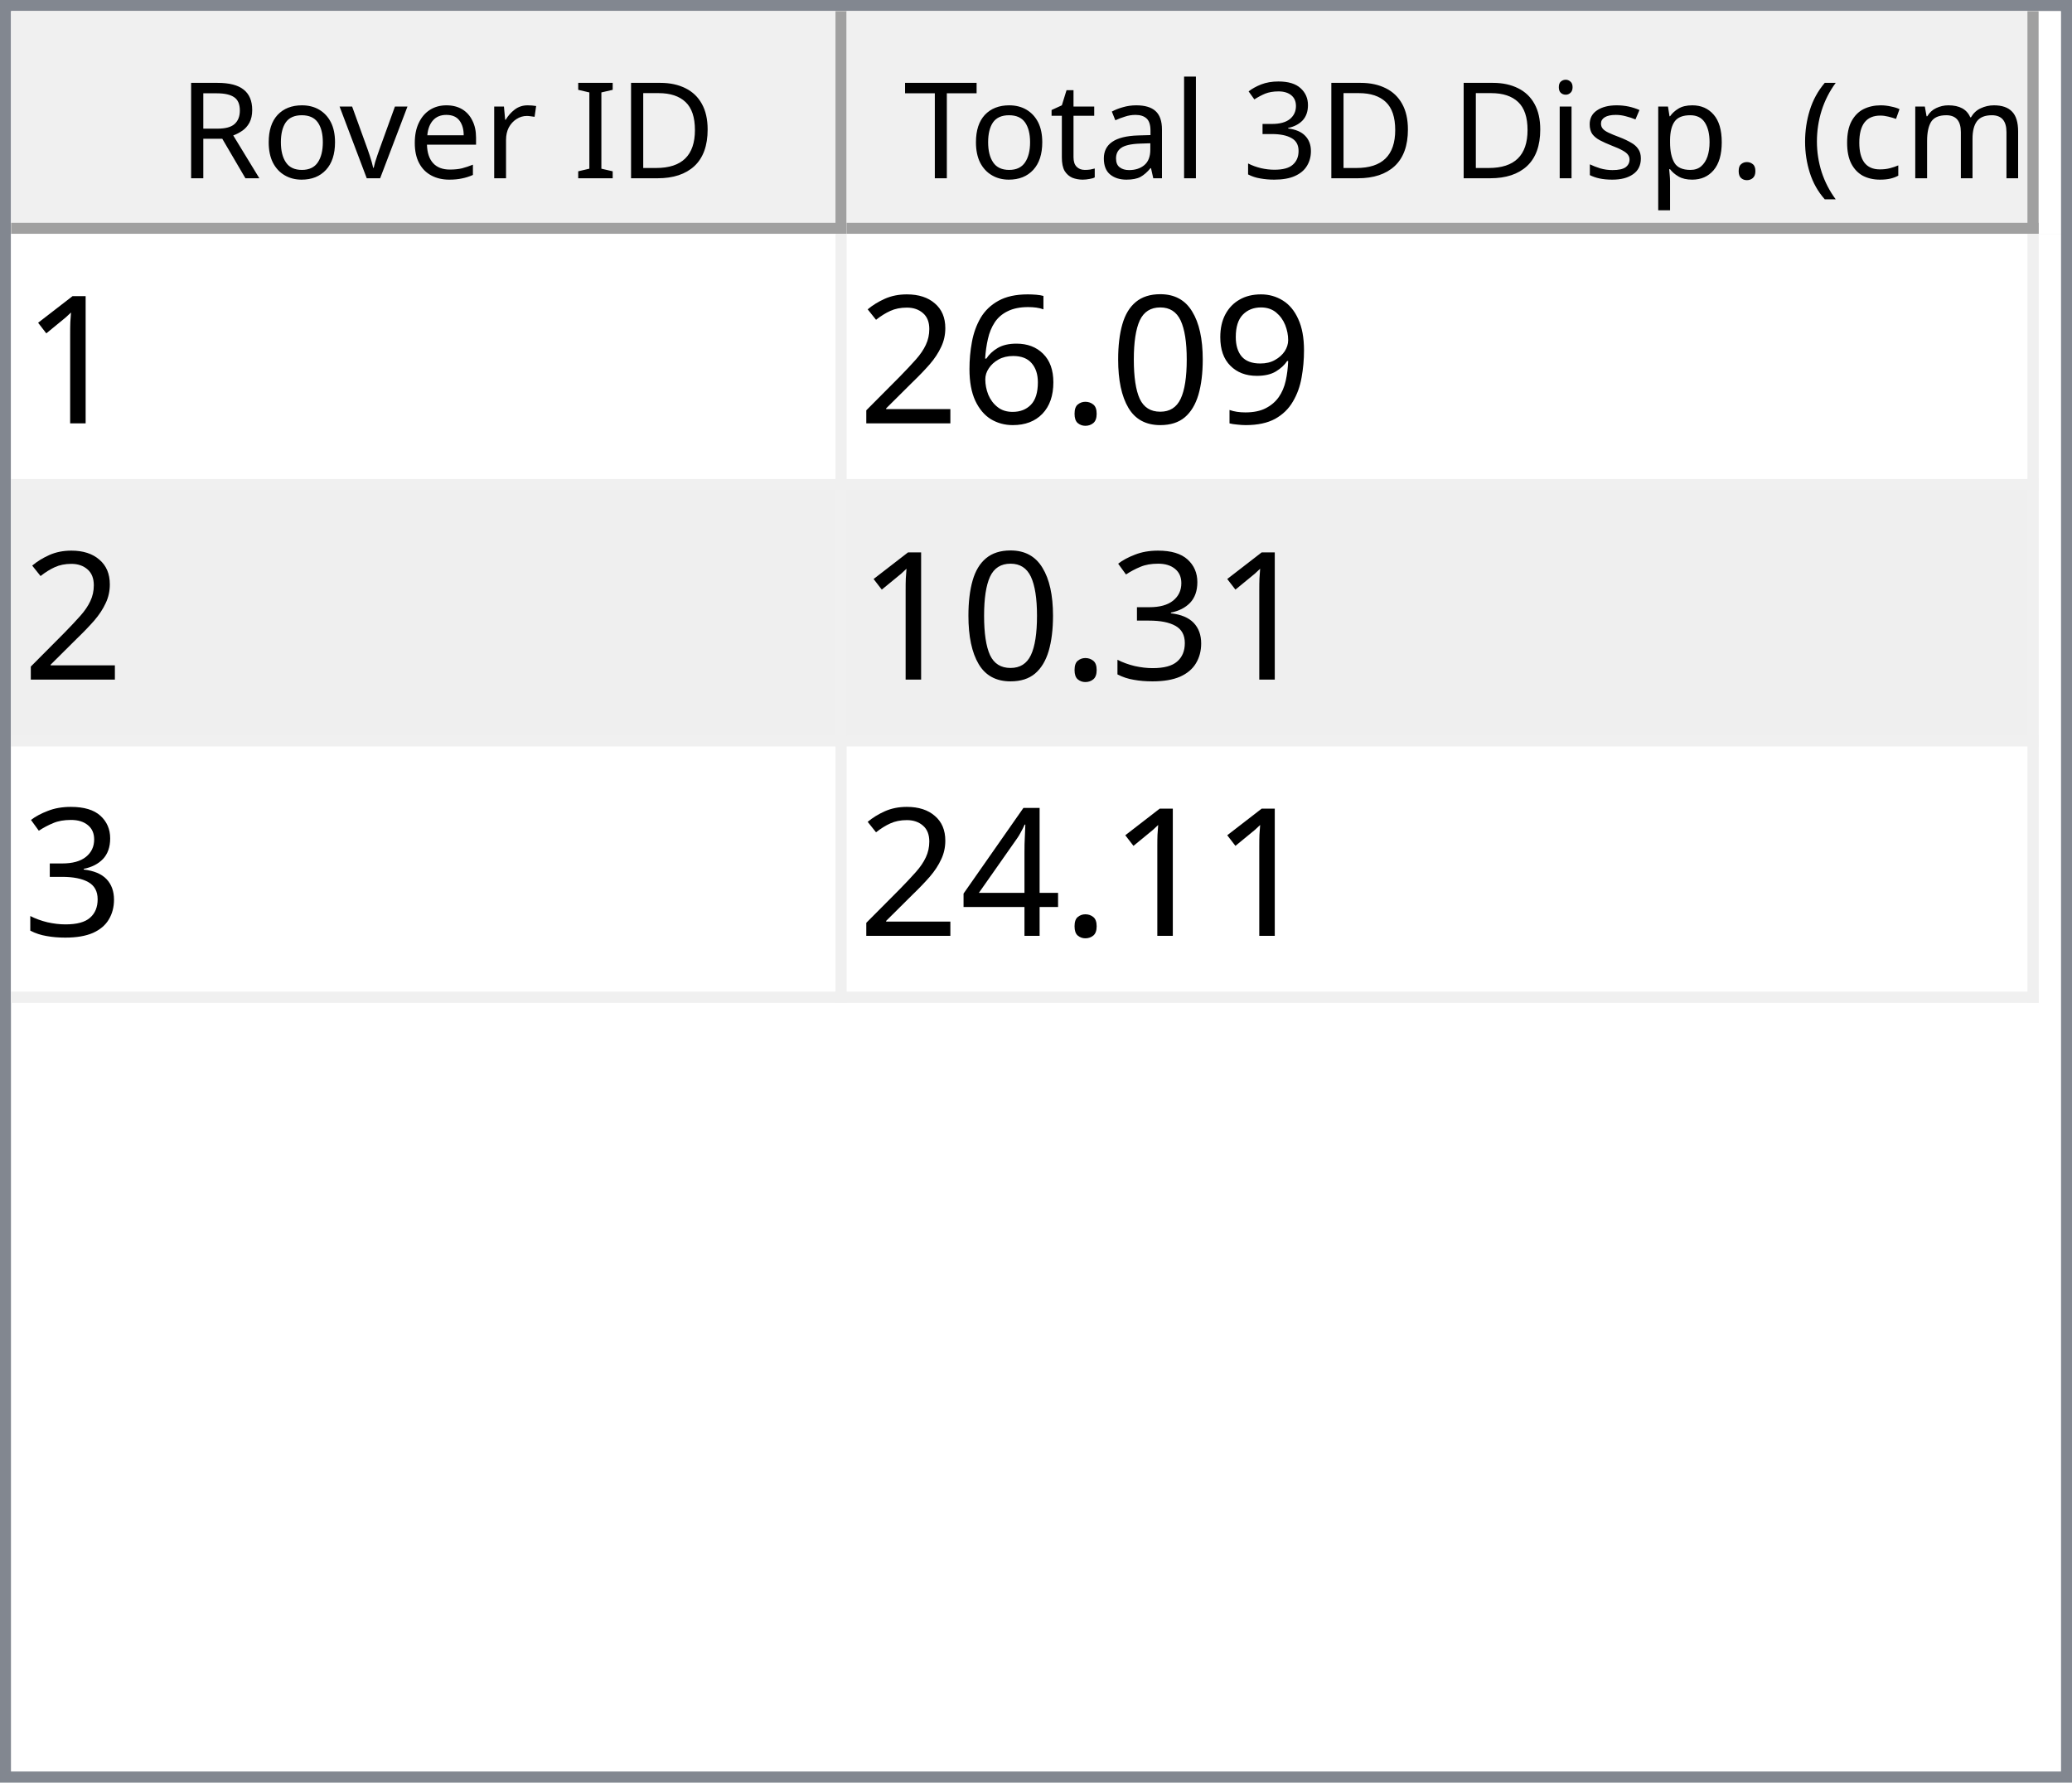
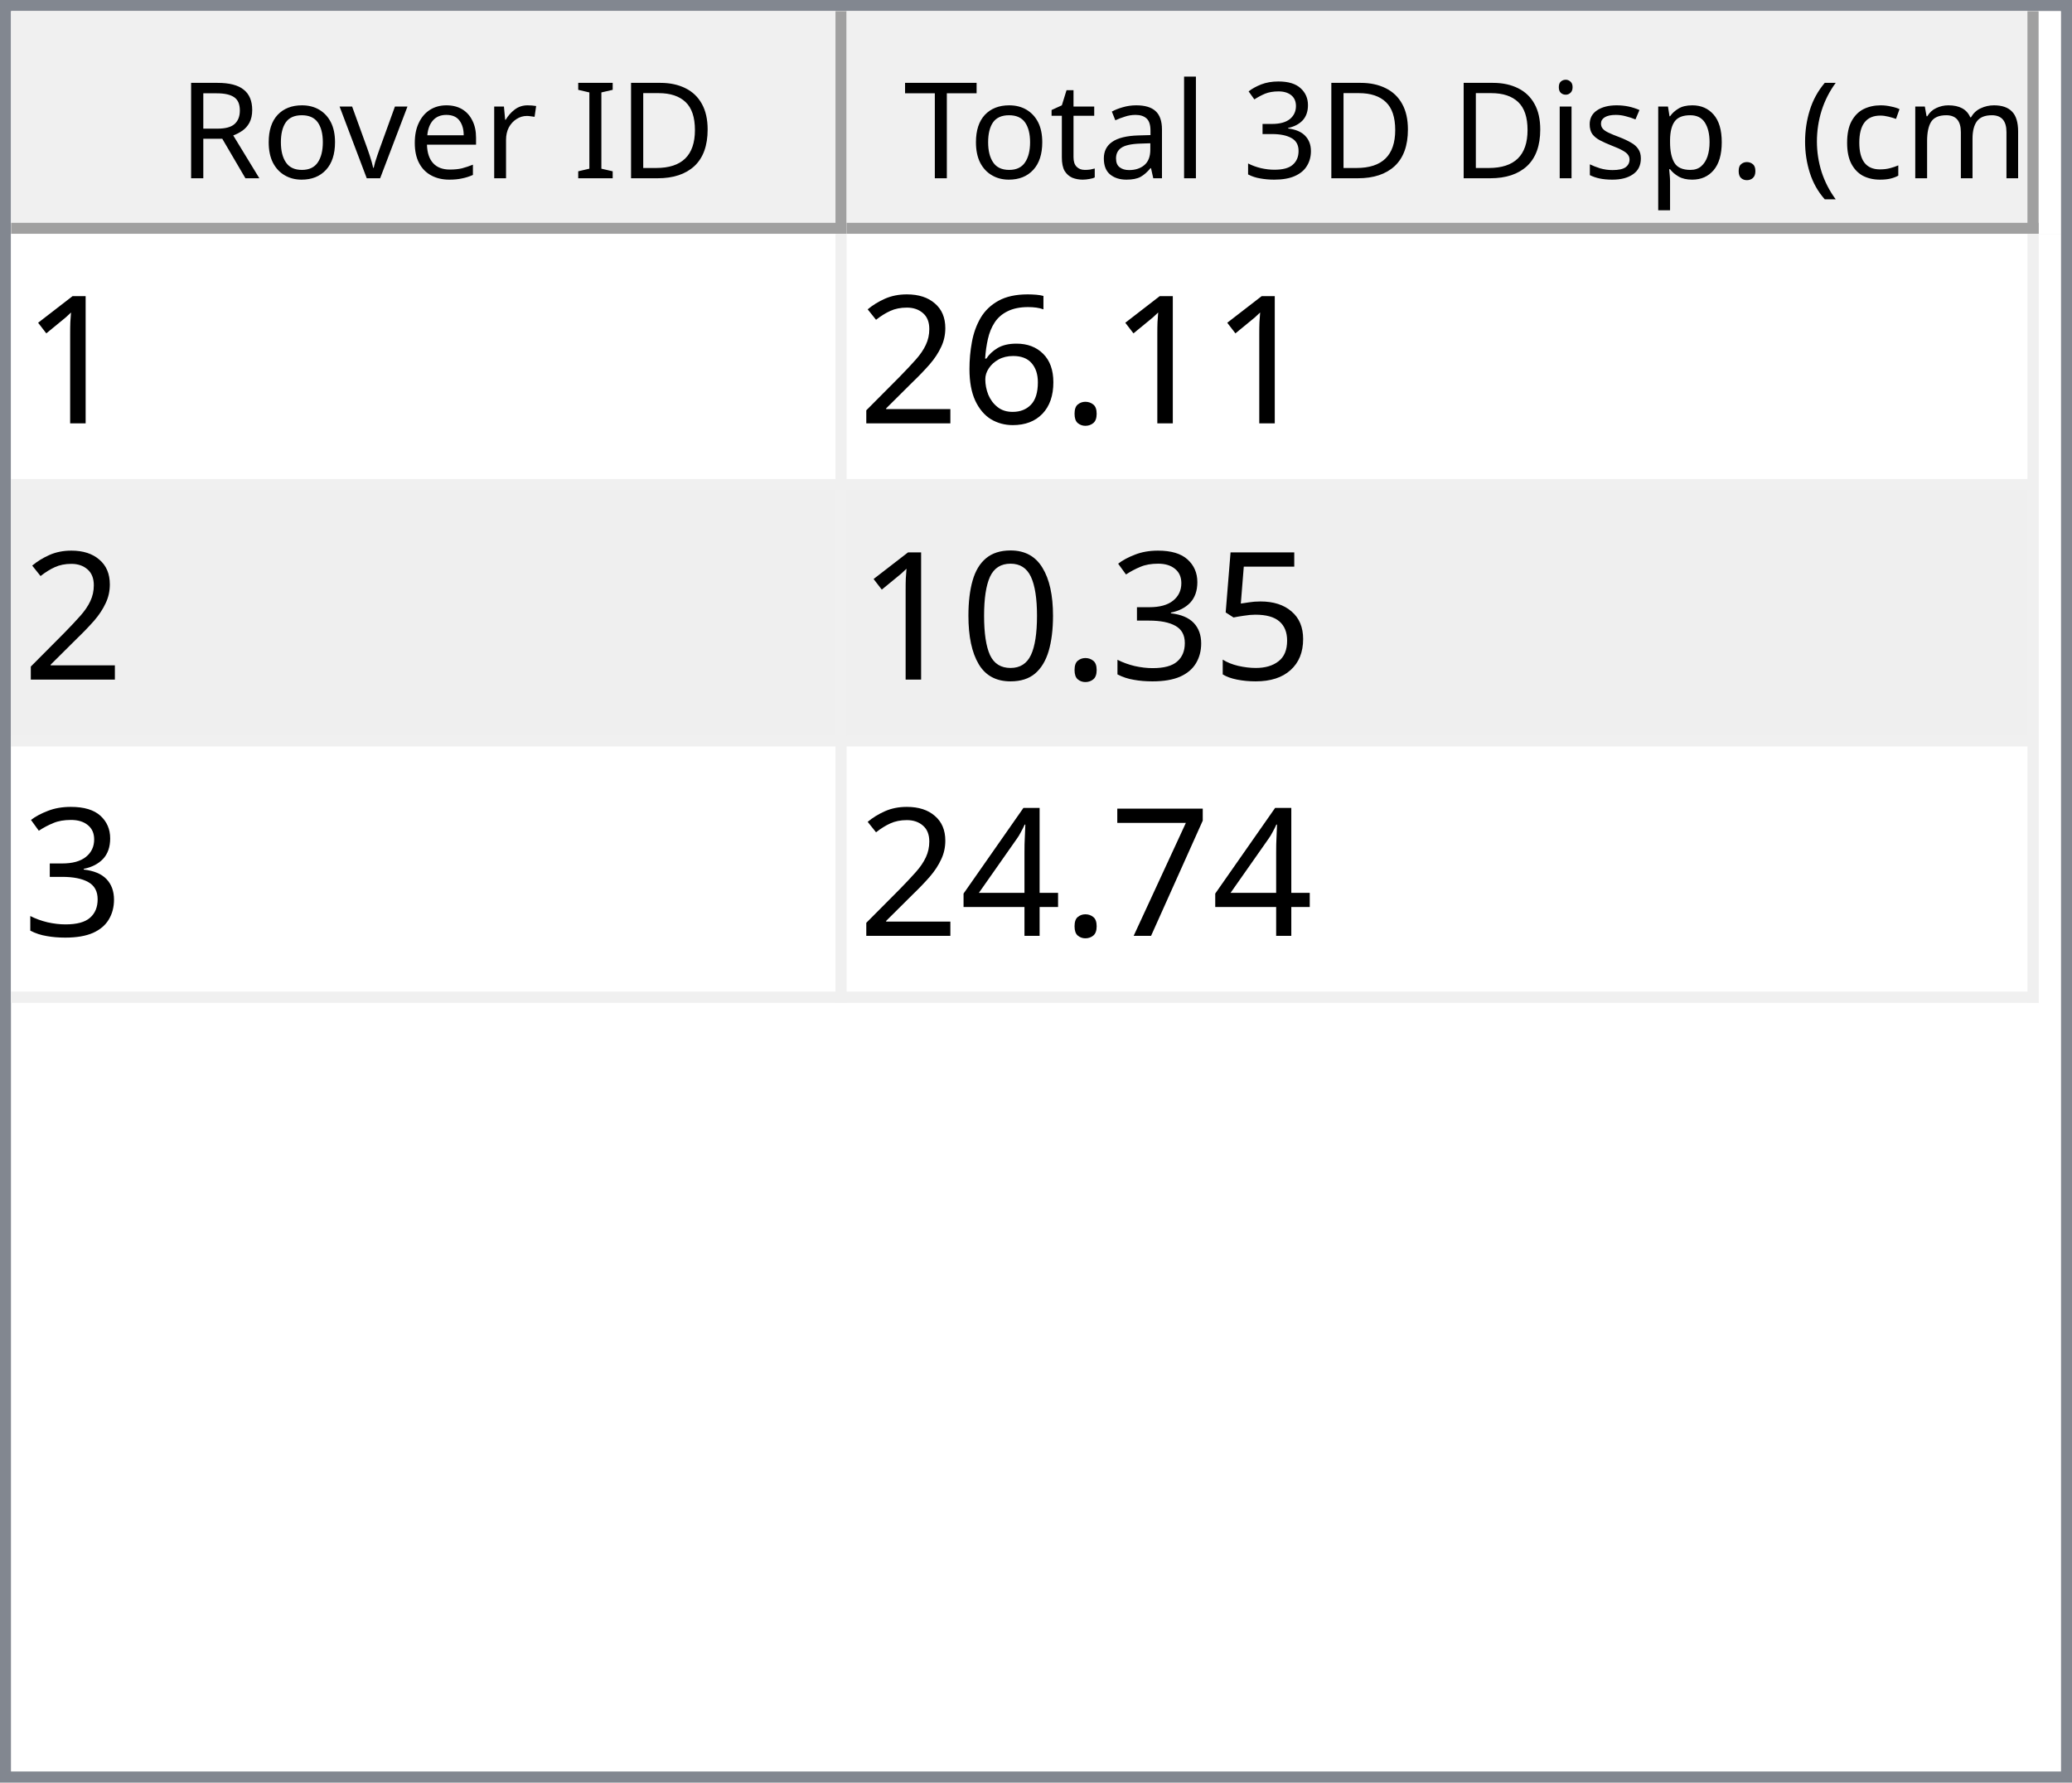
<svg xmlns="http://www.w3.org/2000/svg" style="fill-opacity:1; color-rendering:auto; color-interpolation:auto; text-rendering:auto; stroke:black; stroke-linecap:square; stroke-miterlimit:10; shape-rendering:auto; stroke-opacity:1; fill:black; stroke-dasharray:none; font-weight:normal; stroke-width:1; font-family:'Dialog'; font-style:normal; stroke-linejoin:miter; font-size:12px; stroke-dashoffset:0; image-rendering:auto;" width="186" height="160">
  <defs id="genericDefs" />
  <g>
    <defs id="defs1">
      <clipPath clipPathUnits="userSpaceOnUse" id="clipPath1">
        <path d="M0 0 L186 0 L186 160 L0 160 L0 0 Z" />
      </clipPath>
      <clipPath clipPathUnits="userSpaceOnUse" id="clipPath2">
        <path d="M0 0 L0 160 L186 160 L186 0 Z" />
      </clipPath>
      <clipPath clipPathUnits="userSpaceOnUse" id="clipPath3">
        <path d="M0 0 L0 20 L184 20 L184 0 Z" />
      </clipPath>
      <clipPath clipPathUnits="userSpaceOnUse" id="clipPath4">
        <path d="M0 0 L0 20 L75 20 L75 0 Z" />
      </clipPath>
      <clipPath clipPathUnits="userSpaceOnUse" id="clipPath5">
        <path d="M1 1 L1 19 L74 19 L74 1 Z" />
      </clipPath>
      <clipPath clipPathUnits="userSpaceOnUse" id="clipPath6">
        <path d="M0 0 L0 18 L73 18 L73 0 Z" />
      </clipPath>
      <clipPath clipPathUnits="userSpaceOnUse" id="clipPath7">
        <path d="M-0.5 -0.5 L-0.5 19.5 L74.5 19.5 L74.5 -0.5 Z" />
      </clipPath>
      <clipPath clipPathUnits="userSpaceOnUse" id="clipPath8">
        <path d="M0 0 L0 20 L107 20 L107 0 Z" />
      </clipPath>
      <clipPath clipPathUnits="userSpaceOnUse" id="clipPath9">
        <path d="M1 1 L1 19 L106 19 L106 1 Z" />
      </clipPath>
      <clipPath clipPathUnits="userSpaceOnUse" id="clipPath10">
        <path d="M0 0 L0 18 L105 18 L105 0 Z" />
      </clipPath>
      <clipPath clipPathUnits="userSpaceOnUse" id="clipPath11">
        <path d="M-0.5 -0.5 L-0.5 19.5 L106.5 19.5 L106.5 -0.5 Z" />
      </clipPath>
      <clipPath clipPathUnits="userSpaceOnUse" id="clipPath12">
        <path d="M0 0 L0 138 L184 138 L184 0 Z" />
      </clipPath>
      <clipPath clipPathUnits="userSpaceOnUse" id="clipPath13">
        <path d="M0 0 L0 69 L182 69 L182 0 Z" />
      </clipPath>
      <clipPath clipPathUnits="userSpaceOnUse" id="clipPath14">
        <path d="M-0.5 -0.5 L-0.5 68.5 L181.5 68.5 L181.5 -0.5 Z" />
      </clipPath>
      <clipPath clipPathUnits="userSpaceOnUse" id="clipPath15">
        <path d="M0 0 L0 22 L74 22 L74 0 Z" />
      </clipPath>
      <clipPath clipPathUnits="userSpaceOnUse" id="clipPath16">
        <path d="M0 0 L0 22 L106 22 L106 0 Z" />
      </clipPath>
      <font horiz-adv-x="64.551" id="font1">
        <font-face ascent="107.91" descent="25.098" units-per-em="100" style="font-style:normal; font-family:Segoe UI; font-weight:normal;" />
        <missing-glyph horiz-adv-x="64.551" d="M8.109 0 L8.109 68.266 L56.453 68.266 L56.453 0 L8.109 0 ZM15.328 7.234 L49.219 7.234 L49.219 61.031 L15.328 61.031 L15.328 7.234 Z" />
        <glyph unicode="D" horiz-adv-x="70.117" d="M9.188 0 L9.188 70.016 L28.516 70.016 Q65.531 70.016 65.531 35.891 Q65.531 19.672 55.25 9.836 Q44.969 0 27.734 0 L9.188 0 ZM17.391 62.594 L17.391 7.422 L27.828 7.422 Q41.609 7.422 49.273 14.797 Q56.938 22.172 56.938 35.688 Q56.938 62.594 28.328 62.594 L17.391 62.594 Z" />
        <glyph unicode="I" horiz-adv-x="26.611" d="M17.391 0 L9.188 0 L9.188 70.016 L17.391 70.016 L17.391 0 Z" />
        <glyph unicode=" " horiz-adv-x="27.393" d="" />
        <glyph unicode="r" horiz-adv-x="34.766" d="M34.188 41.891 Q32.078 43.5 28.125 43.5 Q23 43.5 19.555 38.672 Q16.109 33.844 16.109 25.484 L16.109 0 L8.109 0 L8.109 50 L16.109 50 L16.109 39.703 L16.312 39.703 Q18.016 44.969 21.531 47.922 Q25.047 50.875 29.391 50.875 Q32.516 50.875 34.188 50.203 L34.188 41.891 Z" />
        <glyph unicode="e" horiz-adv-x="52.295" d="M48.297 23 L12.984 23 Q13.188 14.656 17.484 10.109 Q21.781 5.562 29.297 5.562 Q37.75 5.562 44.828 11.141 L44.828 3.609 Q38.234 -1.172 27.391 -1.172 Q16.797 -1.172 10.742 5.641 Q4.688 12.453 4.688 24.812 Q4.688 36.469 11.305 43.82 Q17.922 51.172 27.734 51.172 Q37.547 51.172 42.922 44.828 Q48.297 38.484 48.297 27.203 L48.297 23 ZM40.094 29.781 Q40.047 36.719 36.75 40.578 Q33.453 44.438 27.594 44.438 Q21.922 44.438 17.969 40.383 Q14.016 36.328 13.094 29.781 L40.094 29.781 Z" />
        <glyph unicode="v" horiz-adv-x="47.9" d="M47.406 50 L27.484 0 L19.625 0 L0.688 50 L9.469 50 L22.172 13.672 Q23.578 9.672 23.922 6.688 L24.125 6.688 Q24.609 10.453 25.688 13.484 L38.969 50 L47.406 50 Z" />
        <glyph unicode="o" horiz-adv-x="58.594" d="M29 -1.172 Q17.922 -1.172 11.305 5.836 Q4.688 12.844 4.688 24.422 Q4.688 37.016 11.57 44.094 Q18.453 51.172 30.172 51.172 Q41.359 51.172 47.633 44.289 Q53.906 37.406 53.906 25.203 Q53.906 13.234 47.141 6.031 Q40.375 -1.172 29 -1.172 ZM29.594 44.438 Q21.875 44.438 17.383 39.188 Q12.891 33.938 12.891 24.703 Q12.891 15.828 17.43 10.695 Q21.969 5.562 29.594 5.562 Q37.359 5.562 41.531 10.594 Q45.703 15.625 45.703 24.906 Q45.703 34.281 41.531 39.359 Q37.359 44.438 29.594 44.438 Z" />
        <glyph unicode="R" horiz-adv-x="59.814" d="M59.375 0 L49.609 0 L37.891 19.625 Q36.281 22.359 34.766 24.289 Q33.25 26.219 31.664 27.438 Q30.078 28.656 28.25 29.219 Q26.422 29.781 24.125 29.781 L17.391 29.781 L17.391 0 L9.188 0 L9.188 70.016 L30.078 70.016 Q34.672 70.016 38.555 68.867 Q42.438 67.719 45.289 65.375 Q48.141 63.031 49.758 59.547 Q51.375 56.062 51.375 51.375 Q51.375 47.703 50.273 44.656 Q49.172 41.609 47.148 39.211 Q45.125 36.812 42.266 35.133 Q39.406 33.453 35.844 32.516 L35.844 32.328 Q37.594 31.547 38.891 30.547 Q40.188 29.547 41.359 28.18 Q42.531 26.812 43.68 25.078 Q44.828 23.344 46.234 21.047 L59.375 0 ZM17.391 62.594 L17.391 37.203 L28.516 37.203 Q31.594 37.203 34.203 38.133 Q36.812 39.062 38.719 40.797 Q40.625 42.531 41.703 45.047 Q42.781 47.562 42.781 50.688 Q42.781 56.297 39.141 59.445 Q35.5 62.594 28.609 62.594 L17.391 62.594 Z" />
        <glyph unicode=")" horiz-adv-x="30.176" d="M8.297 -15.922 L1.172 -15.922 Q16.406 2.344 16.406 26.812 Q16.406 51.469 1.078 70.016 L8.297 70.016 Q23.531 52.156 23.531 26.703 Q23.531 1.375 8.297 -15.922 Z" />
        <glyph unicode="m" horiz-adv-x="86.133" d="M79.109 0 L71.094 0 L71.094 28.719 Q71.094 37.016 68.531 40.727 Q65.969 44.438 59.906 44.438 Q54.781 44.438 51.195 39.75 Q47.609 35.062 47.609 28.516 L47.609 0 L39.594 0 L39.594 29.688 Q39.594 44.438 28.219 44.438 Q22.953 44.438 19.531 40.016 Q16.109 35.594 16.109 28.516 L16.109 0 L8.109 0 L8.109 50 L16.109 50 L16.109 42.094 L16.312 42.094 Q21.625 51.172 31.844 51.172 Q36.969 51.172 40.773 48.312 Q44.578 45.453 46 40.828 Q51.562 51.172 62.594 51.172 Q79.109 51.172 79.109 30.812 L79.109 0 Z" />
        <glyph unicode="c" horiz-adv-x="46.191" d="M42.188 2.297 Q36.422 -1.172 28.516 -1.172 Q17.828 -1.172 11.258 5.789 Q4.688 12.75 4.688 23.828 Q4.688 36.188 11.766 43.68 Q18.844 51.172 30.672 51.172 Q37.25 51.172 42.281 48.734 L42.281 40.531 Q36.719 44.438 30.375 44.438 Q22.703 44.438 17.797 38.945 Q12.891 33.453 12.891 24.516 Q12.891 15.719 17.508 10.641 Q22.125 5.562 29.891 5.562 Q36.422 5.562 42.188 9.906 L42.188 2.297 Z" />
        <glyph unicode="(" horiz-adv-x="30.176" d="M29.109 -15.922 L21.969 -15.922 Q6.844 1.375 6.844 26.703 Q6.844 52.156 21.969 70.016 L29.203 70.016 Q13.875 51.469 13.875 26.812 Q13.875 2.344 29.109 -15.922 Z" />
        <glyph unicode="." horiz-adv-x="21.68" d="M10.891 -1.078 Q8.641 -1.078 7.055 0.539 Q5.469 2.156 5.469 4.391 Q5.469 6.641 7.055 8.273 Q8.641 9.906 10.891 9.906 Q13.188 9.906 14.797 8.273 Q16.406 6.641 16.406 4.391 Q16.406 2.156 14.797 0.539 Q13.188 -1.078 10.891 -1.078 Z" />
        <glyph unicode="p" horiz-adv-x="58.789" d="M16.312 7.234 L16.109 7.234 L16.109 -23 L8.109 -23 L8.109 50 L16.109 50 L16.109 41.219 L16.312 41.219 Q22.219 51.172 33.594 51.172 Q43.266 51.172 48.688 44.461 Q54.109 37.75 54.109 26.469 Q54.109 13.922 48 6.375 Q41.891 -1.172 31.297 -1.172 Q21.578 -1.172 16.312 7.234 ZM16.109 27.391 L16.109 20.406 Q16.109 14.203 20.141 9.883 Q24.172 5.562 30.375 5.562 Q37.641 5.562 41.773 11.133 Q45.906 16.703 45.906 26.609 Q45.906 34.969 42.047 39.703 Q38.188 44.438 31.594 44.438 Q24.609 44.438 20.359 39.578 Q16.109 34.719 16.109 27.391 Z" />
        <glyph unicode="s" horiz-adv-x="42.432" d="M5.078 1.812 L5.078 10.406 Q11.625 5.562 19.484 5.562 Q30.031 5.562 30.031 12.594 Q30.031 14.594 29.125 15.992 Q28.219 17.391 26.68 18.461 Q25.141 19.531 23.07 20.383 Q21 21.234 18.609 22.172 Q15.281 23.484 12.766 24.828 Q10.25 26.172 8.57 27.859 Q6.891 29.547 6.031 31.695 Q5.172 33.844 5.172 36.719 Q5.172 40.234 6.789 42.945 Q8.406 45.656 11.086 47.484 Q13.766 49.312 17.211 50.242 Q20.656 51.172 24.312 51.172 Q30.812 51.172 35.938 48.922 L35.938 40.828 Q30.422 44.438 23.25 44.438 Q21 44.438 19.195 43.922 Q17.391 43.406 16.094 42.477 Q14.797 41.547 14.086 40.258 Q13.375 38.969 13.375 37.406 Q13.375 35.453 14.086 34.133 Q14.797 32.812 16.164 31.789 Q17.531 30.766 19.484 29.938 Q21.438 29.109 23.922 28.125 Q27.25 26.859 29.883 25.516 Q32.516 24.172 34.375 22.484 Q36.234 20.797 37.234 18.602 Q38.234 16.406 38.234 13.375 Q38.234 9.672 36.602 6.938 Q34.969 4.203 32.234 2.398 Q29.5 0.594 25.93 -0.289 Q22.359 -1.172 18.453 -1.172 Q10.75 -1.172 5.078 1.812 Z" />
        <glyph unicode="i" horiz-adv-x="24.219" d="M12.203 62.703 Q10.062 62.703 8.547 64.164 Q7.031 65.625 7.031 67.875 Q7.031 70.125 8.547 71.609 Q10.062 73.094 12.203 73.094 Q14.406 73.094 15.945 71.609 Q17.484 70.125 17.484 67.875 Q17.484 65.719 15.945 64.211 Q14.406 62.703 12.203 62.703 ZM16.109 0 L8.109 0 L8.109 50 L16.109 50 L16.109 0 Z" />
        <glyph unicode="3" horiz-adv-x="53.906" d="M46.531 19.828 Q46.531 15.094 44.75 11.211 Q42.969 7.328 39.719 4.57 Q36.469 1.812 31.93 0.297 Q27.391 -1.219 21.922 -1.219 Q11.922 -1.219 6 2.594 L6 11.188 Q13.094 5.609 22.219 5.609 Q25.875 5.609 28.828 6.539 Q31.781 7.469 33.906 9.227 Q36.031 10.984 37.18 13.477 Q38.328 15.969 38.328 19.094 Q38.328 32.812 18.797 32.812 L12.984 32.812 L12.984 39.594 L18.5 39.594 Q35.797 39.594 35.797 52.484 Q35.797 64.406 22.609 64.406 Q15.188 64.406 8.688 59.422 L8.688 67.188 Q15.375 71.188 24.609 71.188 Q29 71.188 32.57 69.969 Q36.141 68.75 38.68 66.555 Q41.219 64.359 42.609 61.281 Q44 58.203 44 54.5 Q44 40.672 30.031 36.719 L30.031 36.531 Q33.594 36.141 36.625 34.797 Q39.656 33.453 41.852 31.305 Q44.047 29.156 45.289 26.25 Q46.531 23.344 46.531 19.828 Z" />
        <glyph unicode="l" horiz-adv-x="24.219" d="M16.109 0 L8.109 0 L8.109 74.031 L16.109 74.031 L16.109 0 Z" />
        <glyph unicode="a" horiz-adv-x="50.879" d="M43.891 0 L35.891 0 L35.891 7.812 L35.688 7.812 Q30.469 -1.172 20.312 -1.172 Q12.844 -1.172 8.617 2.781 Q4.391 6.734 4.391 13.281 Q4.391 27.297 20.906 29.594 L35.891 31.688 Q35.891 44.438 25.594 44.438 Q16.547 44.438 9.281 38.281 L9.281 46.484 Q16.656 51.172 26.266 51.172 Q43.891 51.172 43.891 32.516 L43.891 0 ZM35.891 25.297 L23.828 23.641 Q18.266 22.859 15.43 20.875 Q12.594 18.891 12.594 13.875 Q12.594 10.203 15.211 7.883 Q17.828 5.562 22.172 5.562 Q28.125 5.562 32.008 9.742 Q35.891 13.922 35.891 20.312 L35.891 25.297 Z" />
        <glyph unicode="t" horiz-adv-x="33.887" d="M31.297 0.484 Q28.469 -1.078 23.828 -1.078 Q10.688 -1.078 10.688 13.578 L10.688 43.172 L2.094 43.172 L2.094 50 L10.688 50 L10.688 62.203 L18.703 64.797 L18.703 50 L31.297 50 L31.297 43.172 L18.703 43.172 L18.703 14.984 Q18.703 9.969 20.414 7.82 Q22.125 5.672 26.078 5.672 Q29.109 5.672 31.297 7.328 L31.297 0.484 Z" />
        <glyph unicode="T" horiz-adv-x="52.393" d="M50.594 62.594 L30.375 62.594 L30.375 0 L22.172 0 L22.172 62.594 L2 62.594 L2 70.016 L50.594 70.016 L50.594 62.594 Z" />
      </font>
      <font horiz-adv-x="75.0" id="font2">
        <font-face ascent="100.537" descent="21.973" units-per-em="100" style="font-style:normal; font-family:sans-serif; font-weight:normal;" />
        <missing-glyph horiz-adv-x="75.0" d="M12.5 0 L12.5 62.5 L62.5 62.5 L62.5 0 L12.5 0 ZM14.062 1.562 L60.938 1.562 L60.938 60.938 L14.062 60.938 L14.062 1.562 Z" />
        <glyph unicode="1" horiz-adv-x="55.615" d="M37.25 0 L28.469 0 L28.469 56 Q25.297 52.984 20.141 49.953 Q14.984 46.922 10.891 45.406 L10.891 53.906 Q18.266 57.375 23.781 62.305 Q29.297 67.234 31.594 71.875 L37.25 71.875 L37.25 0 Z" />
-         <glyph unicode="9" horiz-adv-x="55.615" d="M5.469 16.547 L13.922 17.328 Q14.984 11.375 18.016 8.688 Q21.047 6 25.781 6 Q29.828 6 32.883 7.859 Q35.938 9.719 37.891 12.82 Q39.844 15.922 41.164 21.195 Q42.484 26.469 42.484 31.938 Q42.484 32.516 42.438 33.688 Q39.797 29.5 35.234 26.883 Q30.672 24.266 25.344 24.266 Q16.453 24.266 10.305 30.711 Q4.156 37.156 4.156 47.703 Q4.156 58.594 10.578 65.234 Q17 71.875 26.656 71.875 Q33.641 71.875 39.43 68.117 Q45.219 64.359 48.219 57.398 Q51.219 50.438 51.219 37.25 Q51.219 23.531 48.242 15.406 Q45.266 7.281 39.383 3.031 Q33.5 -1.219 25.594 -1.219 Q17.188 -1.219 11.867 3.445 Q6.547 8.109 5.469 16.547 ZM41.453 48.141 Q41.453 55.719 37.43 60.156 Q33.406 64.594 27.734 64.594 Q21.875 64.594 17.531 59.812 Q13.188 55.031 13.188 47.406 Q13.188 40.578 17.312 36.305 Q21.438 32.031 27.484 32.031 Q33.594 32.031 37.523 36.305 Q41.453 40.578 41.453 48.141 Z" />
-         <glyph unicode="0" horiz-adv-x="55.615" d="M4.156 35.297 Q4.156 48 6.766 55.742 Q9.375 63.484 14.523 67.68 Q19.672 71.875 27.484 71.875 Q33.25 71.875 37.594 69.555 Q41.938 67.234 44.773 62.867 Q47.609 58.5 49.219 52.227 Q50.828 45.953 50.828 35.297 Q50.828 22.703 48.242 14.969 Q45.656 7.234 40.508 3.008 Q35.359 -1.219 27.484 -1.219 Q17.141 -1.219 11.234 6.203 Q4.156 15.141 4.156 35.297 ZM13.188 35.297 Q13.188 17.672 17.312 11.836 Q21.438 6 27.484 6 Q33.547 6 37.672 11.859 Q41.797 17.719 41.797 35.297 Q41.797 52.984 37.672 58.789 Q33.547 64.594 27.391 64.594 Q21.344 64.594 17.719 59.469 Q13.188 52.938 13.188 35.297 Z" />
        <glyph unicode="." horiz-adv-x="27.783" d="M9.078 0 L9.078 10.016 L19.094 10.016 L19.094 0 L9.078 0 Z" />
        <glyph unicode="6" horiz-adv-x="55.615" d="M49.75 54.047 L41.016 53.375 Q39.844 58.547 37.703 60.891 Q34.125 64.656 28.906 64.656 Q24.703 64.656 21.531 62.312 Q17.391 59.281 14.992 53.469 Q12.594 47.656 12.5 36.922 Q15.672 41.75 20.266 44.094 Q24.859 46.438 29.891 46.438 Q38.672 46.438 44.852 39.969 Q51.031 33.5 51.031 23.25 Q51.031 16.5 48.125 10.719 Q45.219 4.938 40.141 1.859 Q35.062 -1.219 28.609 -1.219 Q17.625 -1.219 10.695 6.859 Q3.766 14.938 3.766 33.5 Q3.766 54.25 11.422 63.672 Q18.109 71.875 29.438 71.875 Q37.891 71.875 43.289 67.141 Q48.688 62.406 49.75 54.047 ZM13.875 23.188 Q13.875 18.656 15.797 14.508 Q17.719 10.359 21.188 8.18 Q24.656 6 28.469 6 Q34.031 6 38.039 10.492 Q42.047 14.984 42.047 22.703 Q42.047 30.125 38.086 34.398 Q34.125 38.672 28.125 38.672 Q22.172 38.672 18.023 34.398 Q13.875 30.125 13.875 23.188 Z" />
        <glyph unicode="2" horiz-adv-x="55.615" d="M50.344 8.453 L50.344 0 L3.031 0 Q2.938 3.172 4.047 6.109 Q5.859 10.938 9.836 15.625 Q13.812 20.312 21.344 26.469 Q33.016 36.031 37.117 41.625 Q41.219 47.219 41.219 52.203 Q41.219 57.422 37.477 61.008 Q33.734 64.594 27.734 64.594 Q21.391 64.594 17.578 60.789 Q13.766 56.984 13.719 50.25 L4.688 51.172 Q5.609 61.281 11.664 66.578 Q17.719 71.875 27.938 71.875 Q38.234 71.875 44.242 66.164 Q50.25 60.453 50.25 52 Q50.25 47.703 48.492 43.555 Q46.734 39.406 42.656 34.812 Q38.578 30.219 29.109 22.219 Q21.188 15.578 18.945 13.211 Q16.703 10.844 15.234 8.453 L50.344 8.453 Z" />
+         <glyph unicode="5" horiz-adv-x="55.615" d="M4.156 18.75 L13.375 19.531 Q14.406 12.797 18.141 9.398 Q21.875 6 27.156 6 Q33.5 6 37.891 10.789 Q42.281 15.578 42.281 23.484 Q42.281 31 38.062 35.352 Q33.844 39.703 27 39.703 Q22.75 39.703 19.336 37.773 Q15.922 35.844 13.969 32.766 L5.719 33.844 L12.641 70.609 L48.25 70.609 L48.25 62.203 L19.672 62.203 L15.828 42.969 Q22.266 47.469 29.344 47.469 Q38.719 47.469 45.164 40.969 Q51.609 34.469 51.609 24.266 Q51.609 14.547 45.953 7.469 Q39.062 -1.219 27.156 -1.219 Q17.391 -1.219 11.211 4.25 Q5.031 9.719 4.156 18.75 Z" />
        <glyph unicode="3" horiz-adv-x="55.615" d="M4.203 18.891 L12.984 20.062 Q14.5 12.594 18.141 9.297 Q21.781 6 27 6 Q33.203 6 37.477 10.297 Q41.75 14.594 41.75 20.953 Q41.75 27 37.797 30.93 Q33.844 34.859 27.734 34.859 Q25.25 34.859 21.531 33.891 L22.516 41.609 Q23.391 41.5 23.922 41.5 Q29.547 41.5 34.039 44.43 Q38.531 47.359 38.531 53.469 Q38.531 58.297 35.258 61.477 Q31.984 64.656 26.812 64.656 Q21.688 64.656 18.266 61.43 Q14.844 58.203 13.875 51.766 L5.078 53.328 Q6.688 62.156 12.398 67.016 Q18.109 71.875 26.609 71.875 Q32.469 71.875 37.398 69.359 Q42.328 66.844 44.945 62.5 Q47.562 58.156 47.562 53.266 Q47.562 48.641 45.07 44.828 Q42.578 41.016 37.703 38.766 Q44.047 37.312 47.562 32.695 Q51.078 28.078 51.078 21.141 Q51.078 11.766 44.242 5.25 Q37.406 -1.266 26.953 -1.266 Q17.531 -1.266 11.305 4.352 Q5.078 9.969 4.203 18.891 Z" />
+         <glyph unicode="0" horiz-adv-x="55.615" d="M4.156 35.297 Q4.156 48 6.766 55.742 Q9.375 63.484 14.523 67.68 Q19.672 71.875 27.484 71.875 Q33.25 71.875 37.594 69.555 Q41.938 67.234 44.773 62.867 Q47.609 58.5 49.219 52.227 Q50.828 45.953 50.828 35.297 Q50.828 22.703 48.242 14.969 Q45.656 7.234 40.508 3.008 Q35.359 -1.219 27.484 -1.219 Q17.141 -1.219 11.234 6.203 Q4.156 15.141 4.156 35.297 ZM13.188 35.297 Q13.188 17.672 17.312 11.836 Q21.438 6 27.484 6 Q33.547 6 37.672 11.859 Q41.797 17.719 41.797 35.297 Q41.797 52.984 37.672 58.789 Q33.547 64.594 27.391 64.594 Q21.344 64.594 17.719 59.469 Q13.188 52.938 13.188 35.297 Z" />
+         <glyph unicode="7" horiz-adv-x="55.615" d="M4.734 62.203 L4.734 70.656 L51.078 70.656 L51.078 63.812 Q44.234 56.547 37.523 44.484 Q30.812 32.422 27.156 19.672 Q24.516 10.688 23.781 0 L14.75 0 Q14.891 8.453 18.062 20.414 Q21.234 32.375 27.172 43.484 Q33.109 54.594 39.797 62.203 L4.734 62.203 Z" />
        <glyph unicode="4" horiz-adv-x="55.615" d="M32.328 0 L32.328 17.141 L1.266 17.141 L1.266 25.203 L33.938 71.578 L41.109 71.578 L41.109 25.203 L50.781 25.203 L50.781 17.141 L41.109 17.141 L41.109 0 L32.328 0 ZM32.328 25.203 L32.328 57.469 L9.906 25.203 L32.328 25.203 Z" />
      </font>
    </defs>
    <g style="fill:white; stroke:white;">
      <rect x="0" y="0" width="186" style="clip-path:url(#clipPath1); stroke:none;" height="160" />
    </g>
    <g style="fill:white; text-rendering:optimizeSpeed; color-rendering:optimizeSpeed; image-rendering:optimizeSpeed; shape-rendering:crispEdges; stroke:white; color-interpolation:sRGB;">
      <rect x="0" width="186" height="160" y="0" style="stroke:none;" />
      <path style="stroke:none;" d="M0 160 L186 160 L186 0 L0 0 Z" />
    </g>
    <g style="fill:rgb(240,240,240); font-family:'Segoe UI'; stroke:rgb(240,240,240);">
      <rect x="0" y="0" width="186" style="clip-path:url(#clipPath2); stroke:none;" height="160" />
    </g>
    <g style="fill:rgb(130,135,144); font-family:'Segoe UI'; stroke:rgb(130,135,144);">
      <path d="M0 0 L186 0 L186 160 L0 160 L0 0 ZM1 1 L185 1 L185 159 L1 159 L1 1 Z" style="fill-rule:evenodd; clip-path:url(#clipPath2); stroke:none;" />
    </g>
    <g style="fill:white; font-family:'Segoe UI'; stroke:white;" transform="translate(1,1)">
      <rect x="0" y="0" width="184" style="clip-path:url(#clipPath3); stroke:none;" height="20" />
    </g>
    <g style="fill:rgb(240,240,240); font-family:'Segoe UI'; stroke:rgb(240,240,240);" transform="translate(1,1)">
      <rect x="0" y="0" width="75" style="clip-path:url(#clipPath4); stroke:none;" height="20" />
    </g>
    <g style="font-family:'Segoe UI';" transform="translate(2,2)">
      <text x="14" xml:space="preserve" y="14" style="clip-path:url(#clipPath6); stroke:none;">Rover ID</text>
    </g>
    <g style="fill:rgb(160,160,160); font-family:'Segoe UI'; stroke:rgb(160,160,160); stroke-linejoin:bevel;" transform="translate(1.5,1.5)">
      <line x1="74" x2="74" y1="0" style="fill:none; clip-path:url(#clipPath7);" y2="19" />
    </g>
    <g style="fill:rgb(160,160,160); font-family:'Segoe UI'; stroke:rgb(160,160,160); stroke-linejoin:bevel;" transform="matrix(1,0,0,1,1,1) translate(0.5,0.5)">
      <line x1="0" x2="74" y1="19" style="fill:none; clip-path:url(#clipPath7);" y2="19" />
    </g>
    <g style="fill:rgb(240,240,240); font-family:'Segoe UI'; stroke:rgb(240,240,240);" transform="translate(76,1)">
      <rect x="0" y="0" width="107" style="clip-path:url(#clipPath8); stroke:none;" height="20" />
    </g>
    <g style="font-family:'Segoe UI';" transform="translate(77,2)">
      <text x="1" xml:space="preserve" y="14" style="clip-path:url(#clipPath10); stroke:none;"> Total 3D Disp. (cm)</text>
    </g>
    <g style="fill:rgb(160,160,160); font-family:'Segoe UI'; stroke:rgb(160,160,160); stroke-linejoin:bevel;" transform="translate(76.5,1.5)">
      <line x1="106" x2="106" y1="0" style="fill:none; clip-path:url(#clipPath11);" y2="19" />
    </g>
    <g style="fill:rgb(160,160,160); font-family:'Segoe UI'; stroke:rgb(160,160,160); stroke-linejoin:bevel;" transform="matrix(1,0,0,1,76,1) translate(0.5,0.5)">
      <line x1="0" x2="106" y1="19" style="fill:none; clip-path:url(#clipPath11);" y2="19" />
    </g>
    <g style="fill:white; font-family:'Segoe UI'; stroke:white;" transform="translate(1,21)">
      <rect x="0" y="0" width="184" style="clip-path:url(#clipPath12); stroke:none;" height="138" />
    </g>
    <g style="fill:rgb(240,240,240); font-size:16px; font-family:sans-serif; stroke:rgb(240,240,240);" transform="translate(1,21)">
      <rect x="0" y="0" width="182" style="clip-path:url(#clipPath13); stroke:none;" height="69" />
      <line transform="translate(0.5,0.5)" x1="0" x2="181" y1="22" style="clip-path:url(#clipPath14); fill:none; stroke-linejoin:bevel;" y2="22" />
    </g>
    <g transform="matrix(1,0,0,1,1,21) translate(0.5,0.5)" style="fill:rgb(240,240,240); font-size:16px; font-family:sans-serif; stroke:rgb(240,240,240); stroke-linejoin:bevel;">
      <line x1="0" x2="181" y1="45" style="fill:none; clip-path:url(#clipPath14);" y2="45" />
    </g>
    <g transform="matrix(1,0,0,1,1,21) translate(0.5,0.5)" style="fill:rgb(240,240,240); font-size:16px; font-family:sans-serif; stroke:rgb(240,240,240); stroke-linejoin:bevel;">
      <line x1="0" x2="181" y1="68" style="fill:none; clip-path:url(#clipPath14);" y2="68" />
    </g>
    <g transform="matrix(1,0,0,1,1,21) translate(0.5,0.5)" style="fill:rgb(240,240,240); font-size:16px; font-family:sans-serif; stroke:rgb(240,240,240); stroke-linejoin:bevel;">
      <line x1="74" x2="74" y1="0" style="fill:none; clip-path:url(#clipPath14);" y2="68" />
    </g>
    <g transform="matrix(1,0,0,1,1,21) translate(0.5,0.5)" style="fill:rgb(240,240,240); font-size:16px; font-family:sans-serif; stroke:rgb(240,240,240); stroke-linejoin:bevel;">
      <line x1="181" x2="181" y1="0" style="fill:none; clip-path:url(#clipPath14);" y2="68" />
    </g>
    <g style="fill:white; font-size:16px; font-family:sans-serif; stroke:white;" transform="matrix(1,0,0,1,1,21)">
      <rect x="0" y="0" width="74" style="clip-path:url(#clipPath15); stroke:none;" height="22" />
      <text x="1" y="17" style="fill:black; clip-path:url(#clipPath15); stroke:none;" xml:space="preserve">1</text>
    </g>
    <g style="fill:white; font-size:16px; font-family:sans-serif; stroke:white;" transform="matrix(1,0,0,1,1,21) translate(75,0)">
      <rect x="0" y="0" width="106" style="clip-path:url(#clipPath16); stroke:none;" height="22" />
-       <text x="1" y="17" style="fill:black; clip-path:url(#clipPath16); stroke:none;" xml:space="preserve">26.09</text>
+       <text x="1" y="17" style="fill:black; clip-path:url(#clipPath16); stroke:none;" xml:space="preserve">26.11</text>
    </g>
    <g style="fill:rgb(239,239,239); font-size:16px; font-family:sans-serif; stroke:rgb(239,239,239);" transform="matrix(1,0,0,1,1,21) translate(0,23)">
      <rect x="0" y="0" width="74" style="clip-path:url(#clipPath15); stroke:none;" height="22" />
      <text x="1" y="17" style="fill:black; clip-path:url(#clipPath15); stroke:none;" xml:space="preserve">2</text>
    </g>
    <g style="fill:rgb(239,239,239); font-size:16px; font-family:sans-serif; stroke:rgb(239,239,239);" transform="matrix(1,0,0,1,1,21) translate(75,23)">
      <rect x="0" y="0" width="106" style="clip-path:url(#clipPath16); stroke:none;" height="22" />
-       <text x="1" y="17" style="fill:black; clip-path:url(#clipPath16); stroke:none;" xml:space="preserve">10.31</text>
+       <text x="1" y="17" style="fill:black; clip-path:url(#clipPath16); stroke:none;" xml:space="preserve">10.35</text>
    </g>
    <g style="fill:white; font-size:16px; font-family:sans-serif; stroke:white;" transform="matrix(1,0,0,1,1,21) translate(0,46)">
      <rect x="0" y="0" width="74" style="clip-path:url(#clipPath15); stroke:none;" height="22" />
      <text x="1" y="17" style="fill:black; clip-path:url(#clipPath15); stroke:none;" xml:space="preserve">3</text>
    </g>
    <g style="fill:white; font-size:16px; font-family:sans-serif; stroke:white;" transform="matrix(1,0,0,1,1,21) translate(75,46)">
      <rect x="0" y="0" width="106" style="clip-path:url(#clipPath16); stroke:none;" height="22" />
-       <text x="1" y="17" style="fill:black; clip-path:url(#clipPath16); stroke:none;" xml:space="preserve">24.11</text>
+       <text x="1" y="17" style="fill:black; clip-path:url(#clipPath16); stroke:none;" xml:space="preserve">24.74</text>
    </g>
  </g>
</svg>
